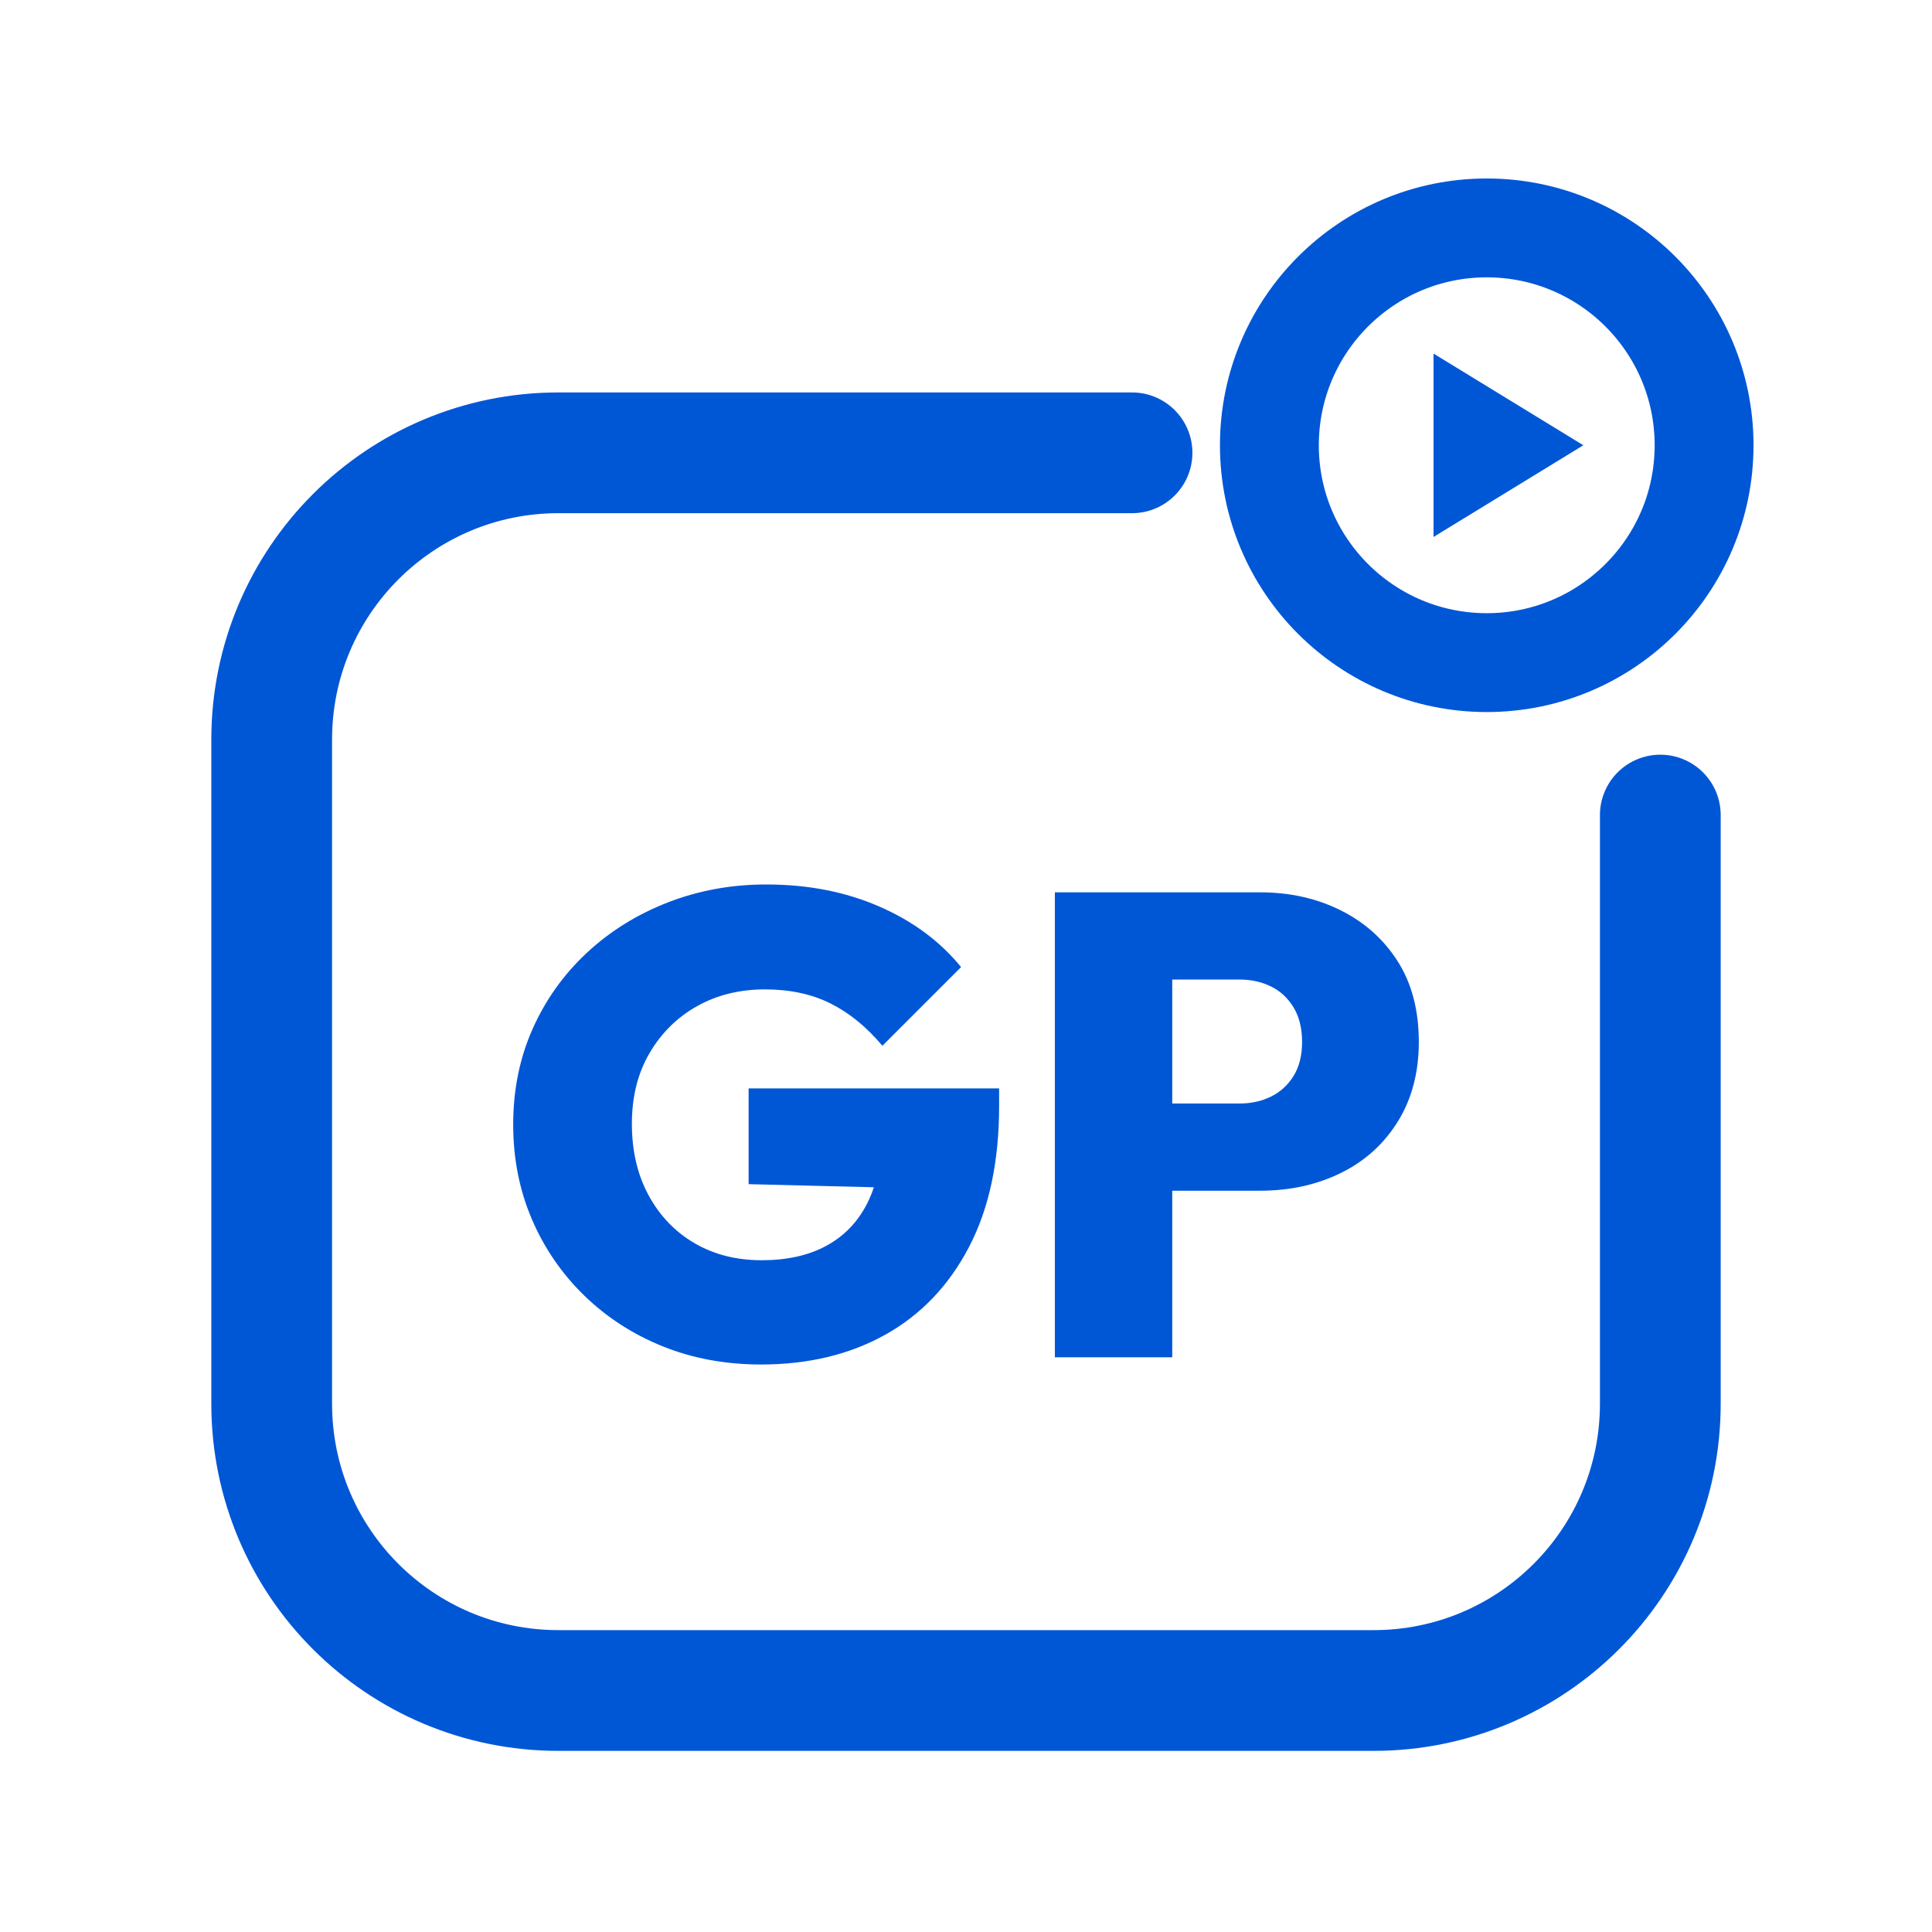
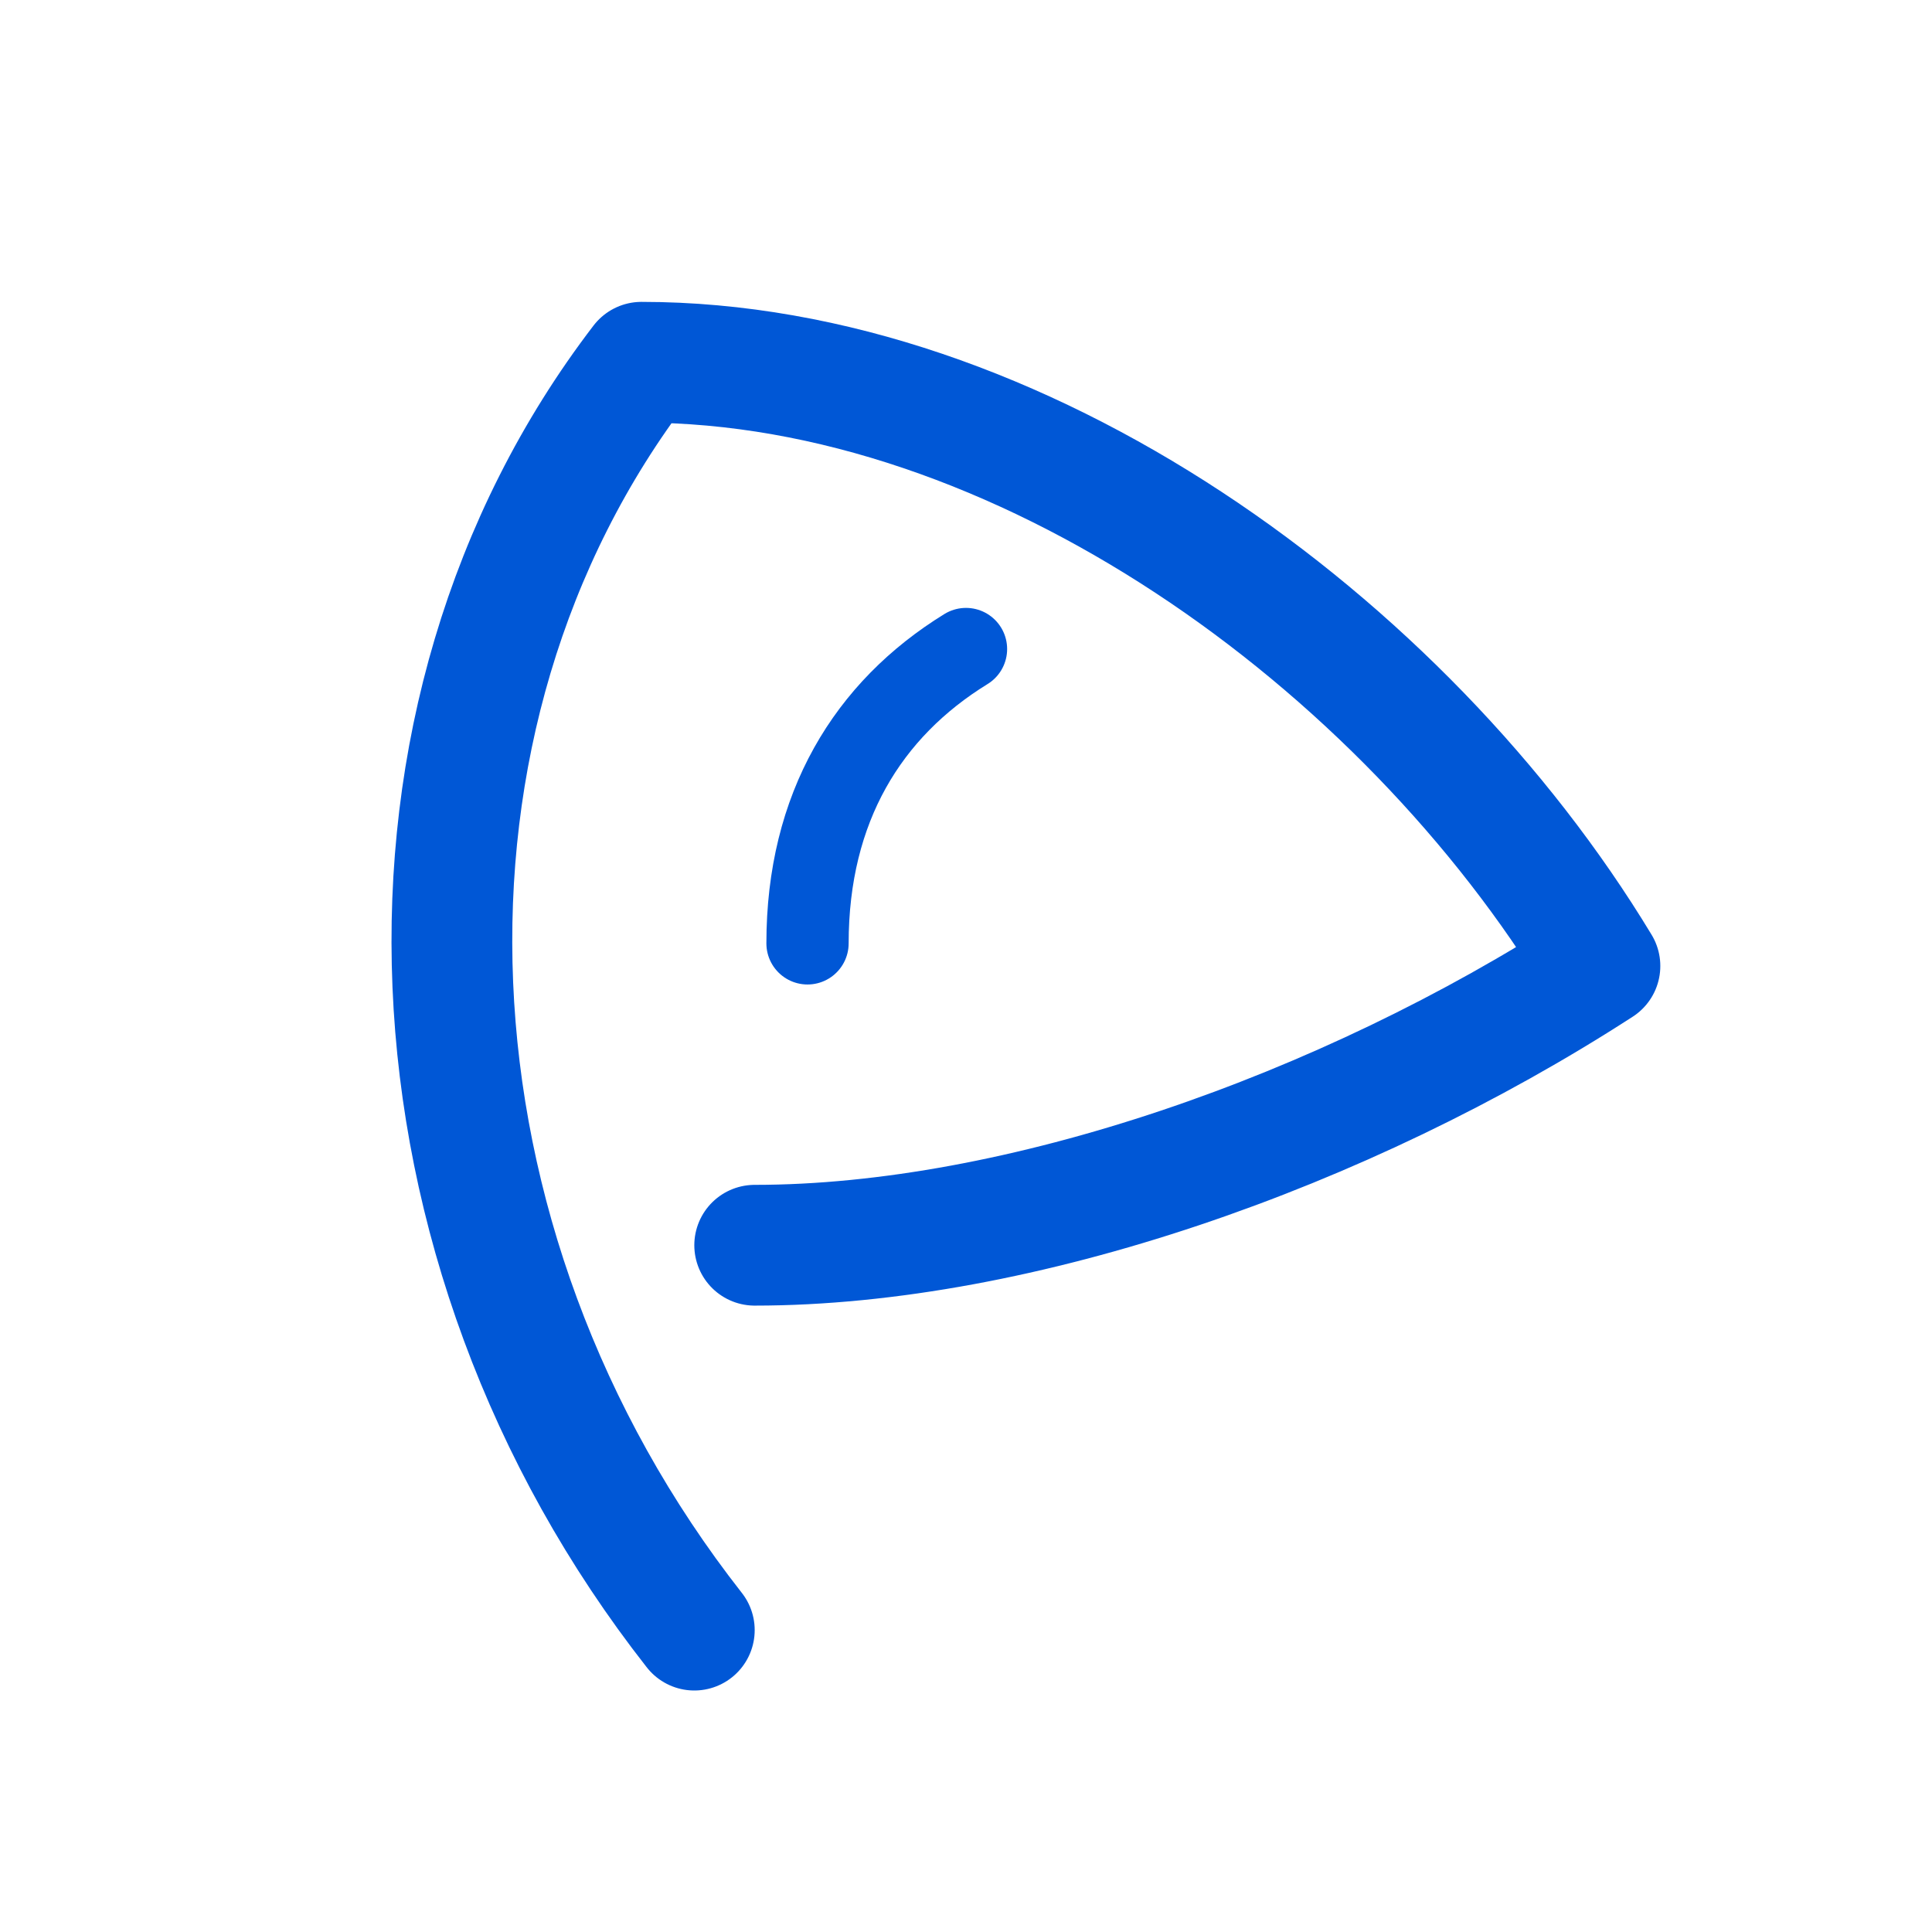
<svg xmlns="http://www.w3.org/2000/svg" viewBox="0 0 512 512" width="512" height="512">
-   <path d="M 300 120 L 148 120 C 106 120 72 154 72 196 L 72 372 C 72 414 106 448 148 448 L 364 448 C 406 448 440 414 440 372 L 440 216" fill="none" stroke="#0057D6" stroke-width="32.0" stroke-linecap="round" stroke-linejoin="round" />
-   <circle cx="394" cy="118" r="57.6" fill="none" stroke="#0057D6" stroke-width="26.2" stroke-linecap="round" stroke-linejoin="round" />
-   <path d="M 379.9 93.7 L 419.6 118.0 L 379.9 142.3 Z" fill="#0057D6" stroke="none" />
-   <path d="M201.692 361.606Q187.615 361.606 175.71 356.827Q163.806 352.048 154.856 343.358Q145.906 334.669 140.953 323.112Q136.0 311.555 136.0 298.0Q136.0 284.271 141.127 272.714Q146.253 261.157 155.464 252.555Q164.675 243.952 176.927 239.173Q189.179 234.394 203.082 234.394Q219.592 234.394 232.973 240.216Q246.355 246.038 254.697 256.291L233.842 277.146Q227.586 269.673 220.113 265.936Q212.64 262.2 202.734 262.2Q192.655 262.2 184.747 266.631Q176.84 271.063 172.148 279.057Q167.455 287.051 167.455 297.826Q167.455 308.601 171.887 316.769Q176.319 324.937 184.052 329.455Q191.786 333.974 201.865 333.974Q211.945 333.974 218.983 330.151Q226.022 326.327 229.758 319.028Q233.495 311.729 233.495 301.65L254.523 315.205L198.39 313.815V288.442H264.776V293.134Q264.776 315.205 256.782 330.498Q248.788 345.791 234.624 353.699Q220.461 361.606 201.692 361.606Z" fill="#0057D6" stroke="none" />
-   <path d="M304.226 315.552V292.439H328.556Q333.075 292.439 336.811 290.614Q340.547 288.789 342.807 285.14Q345.066 281.49 345.066 276.103Q345.066 270.715 342.807 266.979Q340.547 263.243 336.811 261.418Q333.075 259.593 328.556 259.593H304.226V236.479H333.944Q345.761 236.479 355.319 241.259Q364.878 246.038 370.439 254.814Q376.0 263.59 376.0 276.103Q376.0 288.268 370.439 297.218Q364.878 306.168 355.319 310.86Q345.761 315.552 333.944 315.552ZM279.548 359.694V236.479H310.656V359.694Z" fill="#0057D6" stroke="none" />
+   <path d="M 184 432 C 104 330 98 190 170 96 C 270 96 372 170 424 256 C 356 300 270 330 200 330" fill="none" stroke="#0057D6" stroke-width="32.0" stroke-linecap="round" stroke-linejoin="round" />
+   <path d="M 214 250 C 214 214 230 188 256 172" fill="none" stroke="#0057D6" stroke-width="21.8" stroke-linecap="round" stroke-linejoin="round" />
</svg>
